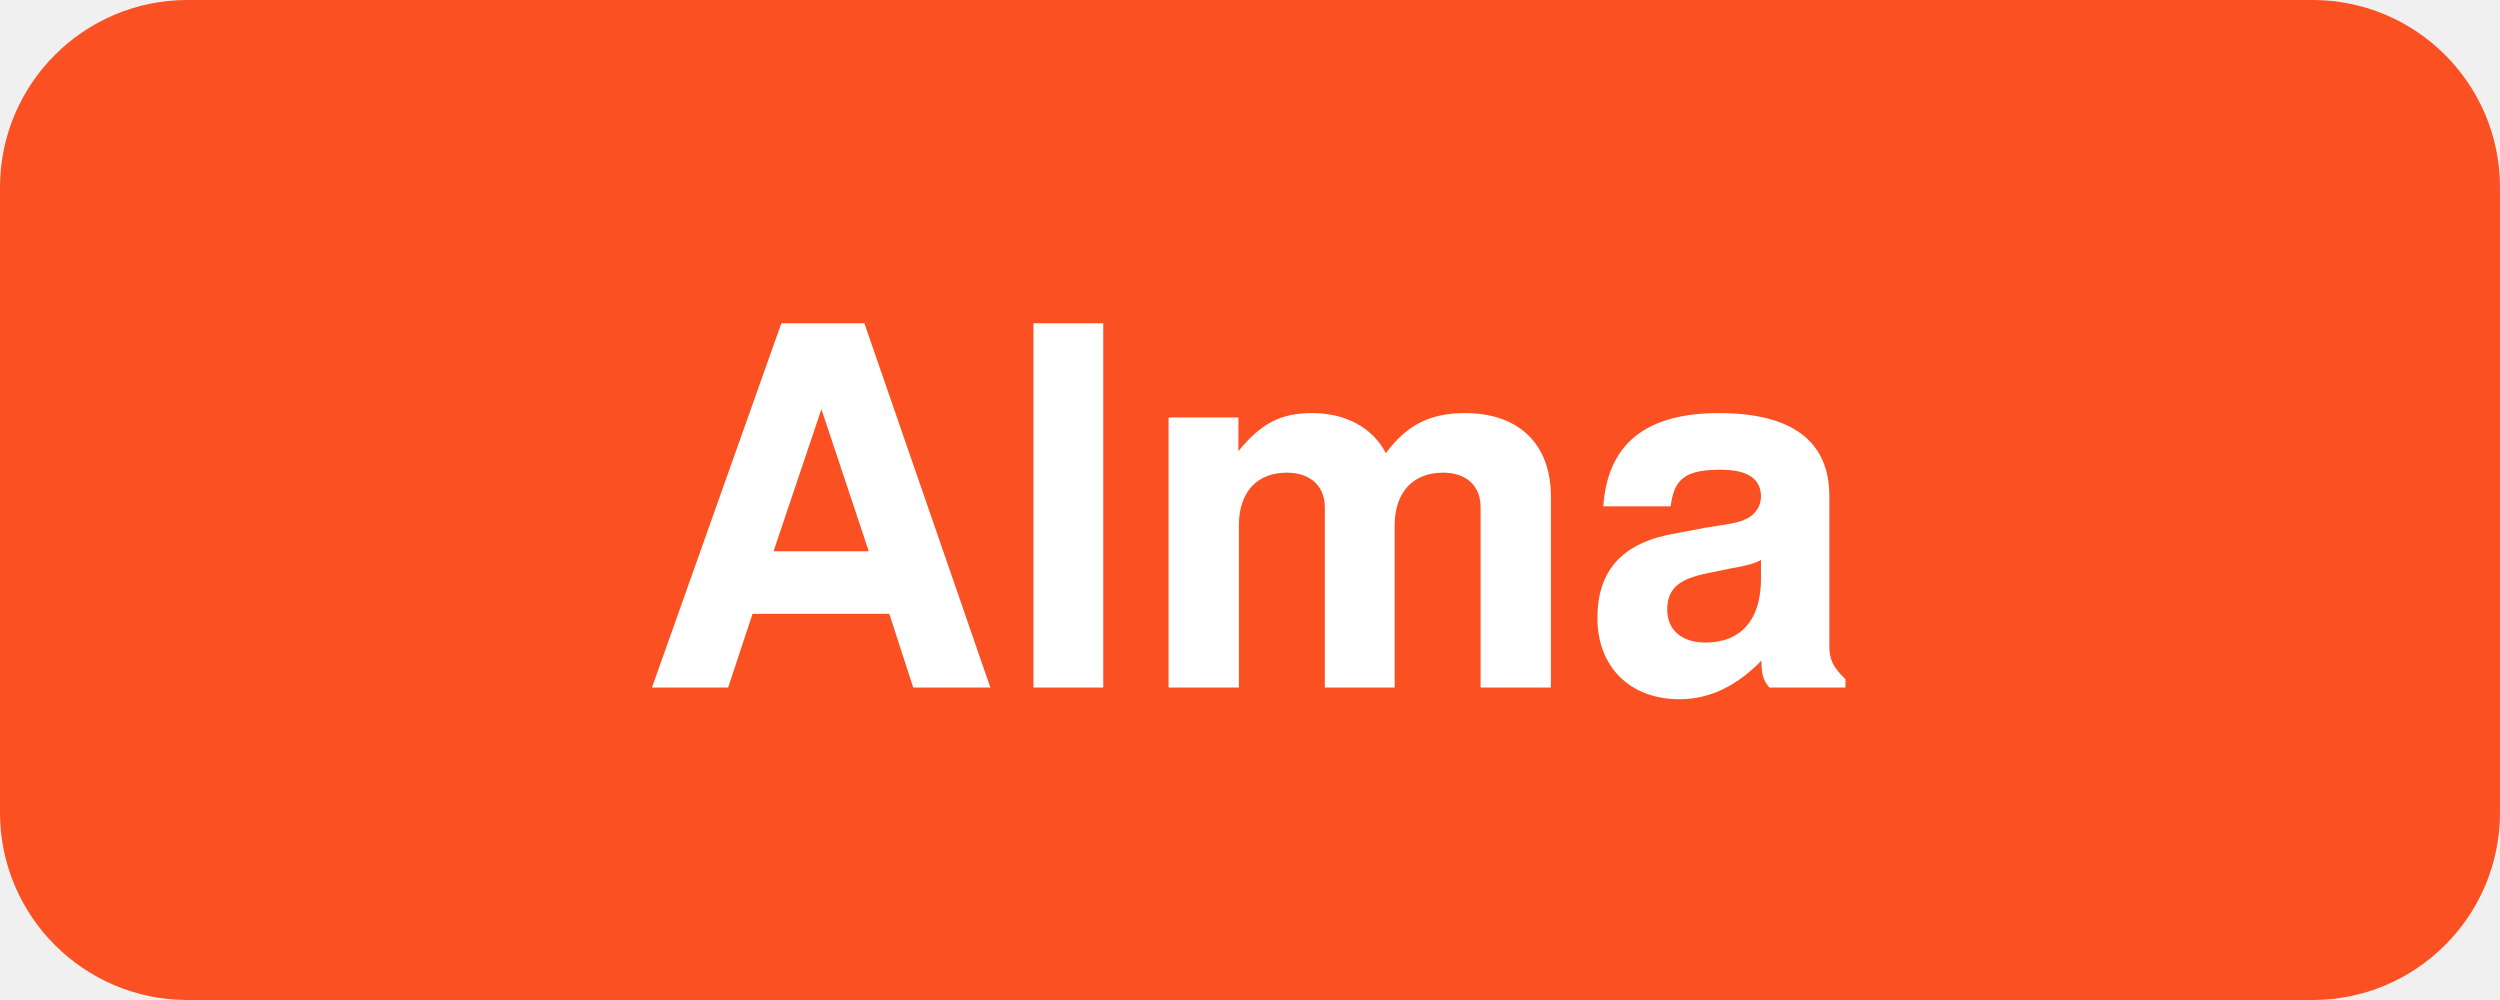
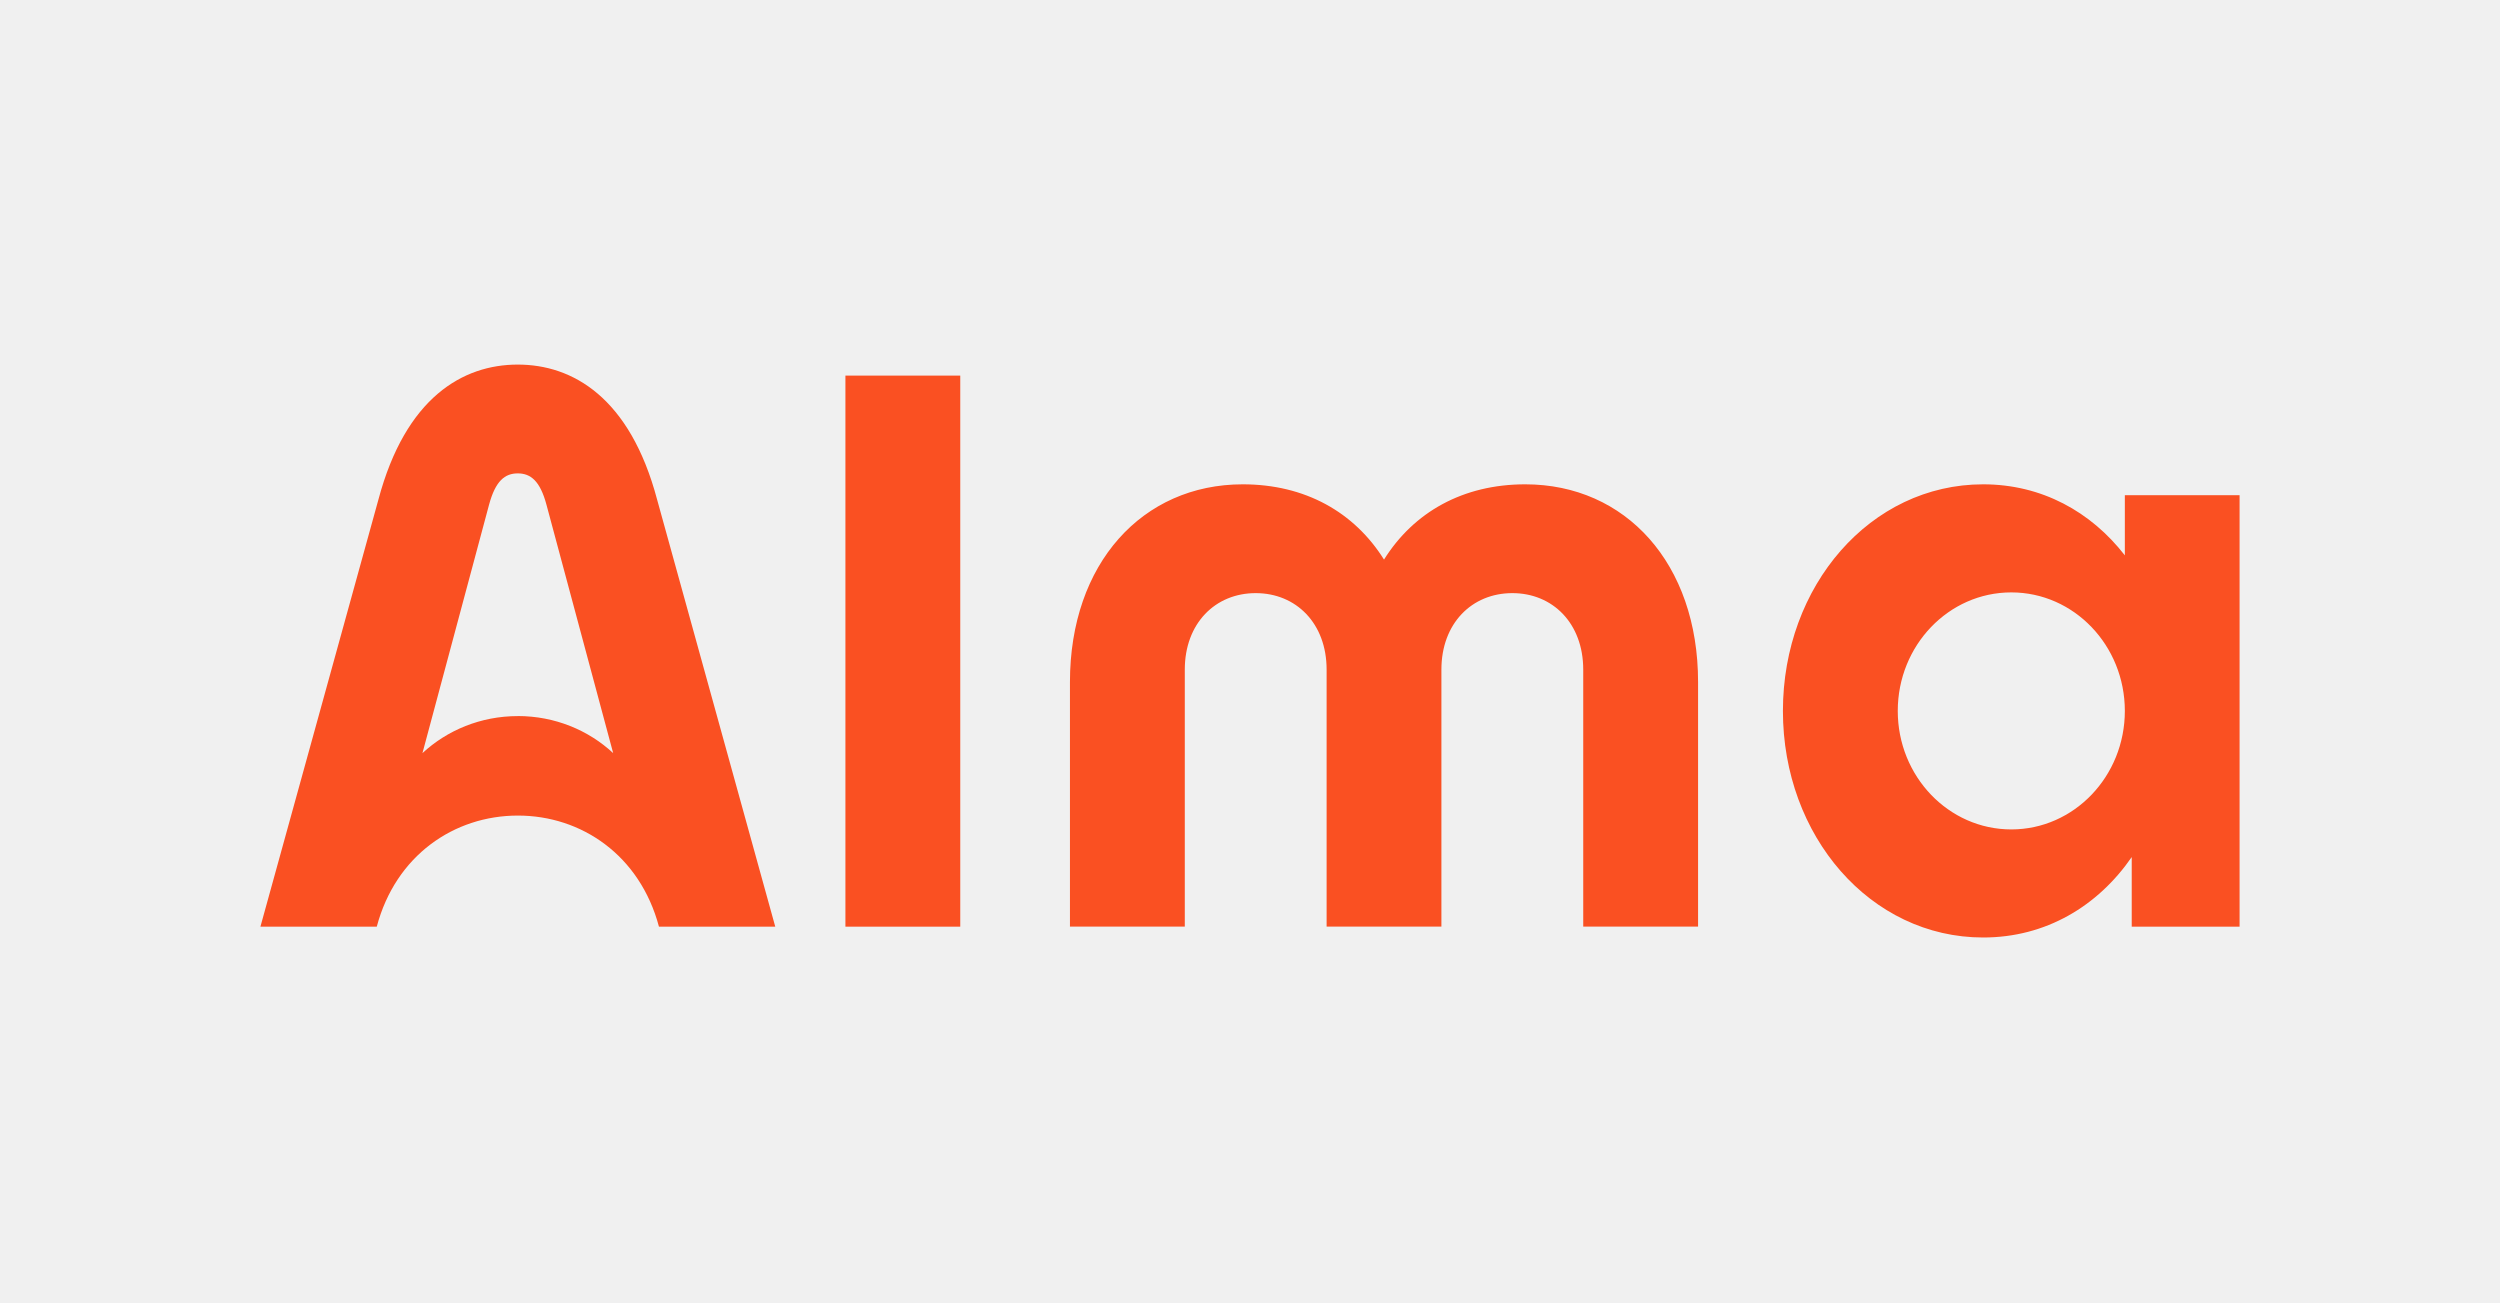
- <svg xmlns="http://www.w3.org/2000/svg" viewBox="0 0 80 32" role="img" aria-label="Alma">
-   <rect width="80" height="32" rx="6" fill="#FA5022" />
-   <text x="40" y="22" font-family="Helvetica, Arial, sans-serif" font-size="16" font-weight="700" text-anchor="middle" fill="#FFFFFF">Alma</text>
+ <svg xmlns="http://www.w3.org/2000/svg" width="48" height="25" viewBox="0 0 48 25" fill="none">
+   <g clip-path="url(#clip0_167_4732)">
+     <path d="M40.797 9.508V10.663C40.146 9.824 39.2 9.299 38.077 9.299C35.911 9.299 34.232 11.246 34.232 13.65C34.232 16.053 35.911 18 38.077 18C39.278 18 40.277 17.4 40.929 16.456V17.792H43V9.508H40.795H40.797ZM38.617 15.925C37.413 15.925 36.437 14.906 36.437 13.65C36.437 12.393 37.413 11.374 38.617 11.374C39.821 11.374 40.797 12.393 40.797 13.65C40.797 14.906 39.821 15.925 38.617 15.925ZM16.232 7.211H18.437V17.792H16.232V7.211ZM20.543 13.096C20.543 10.817 21.935 9.299 23.861 9.299C25.059 9.299 26.003 9.834 26.573 10.744C27.143 9.834 28.087 9.299 29.285 9.299C31.211 9.299 32.603 10.817 32.603 13.096V17.791H30.398V12.856C30.398 11.968 29.812 11.388 29.037 11.388C28.261 11.388 27.675 11.968 27.675 12.856V17.791H25.471V12.856C25.471 11.968 24.885 11.388 24.109 11.388C23.334 11.388 22.748 11.968 22.748 12.856V17.791H20.543V13.096ZM12.617 9.594C12.096 7.629 10.993 7 9.941 7C8.89 7 7.788 7.629 7.265 9.594L5 17.792H7.234C7.597 16.424 8.719 15.659 9.943 15.659C11.166 15.659 12.287 16.422 12.652 17.792H14.885L12.617 9.594ZM9.941 13.749C9.23 13.749 8.585 14.021 8.111 14.46L9.39 9.69C9.513 9.234 9.693 9.089 9.941 9.089C10.189 9.089 10.37 9.234 10.492 9.69L11.773 14.46C11.299 14.019 10.652 13.748 9.941 13.748V13.749Z" fill="#FA5022" />
+   </g>
+   <defs>
+     <clipPath id="clip0_167_4732">
+       <rect width="38" height="11" fill="white" transform="translate(5 7)" />
+     </clipPath>
+   </defs>
</svg>
